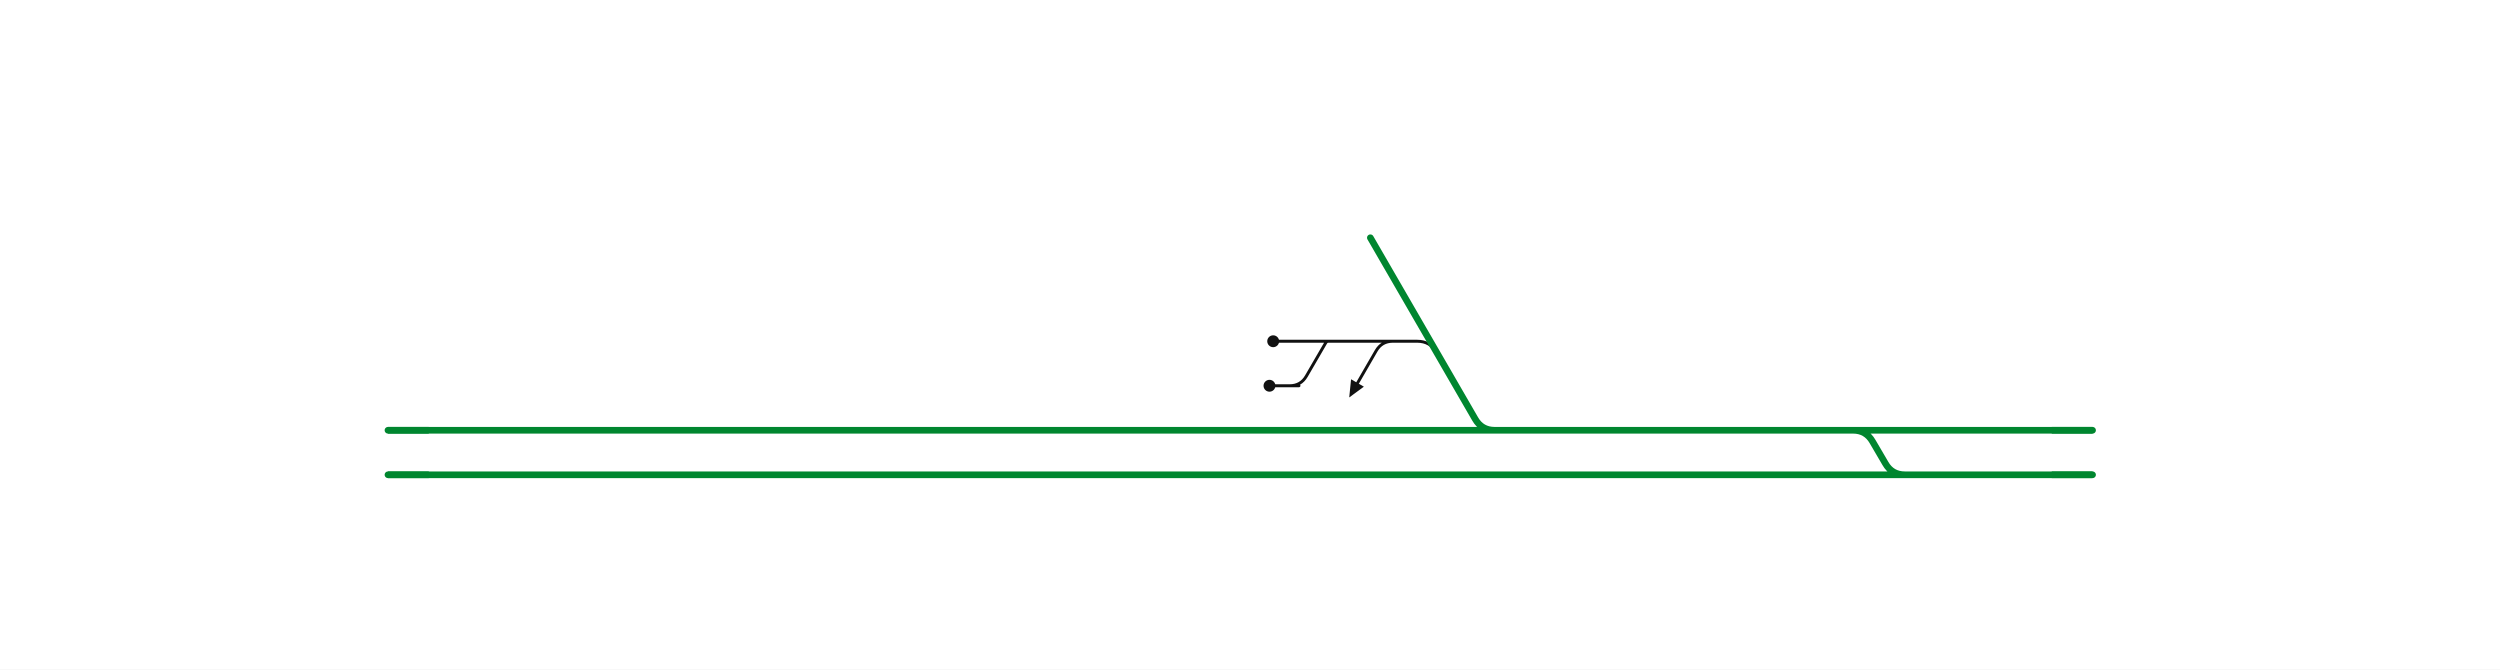
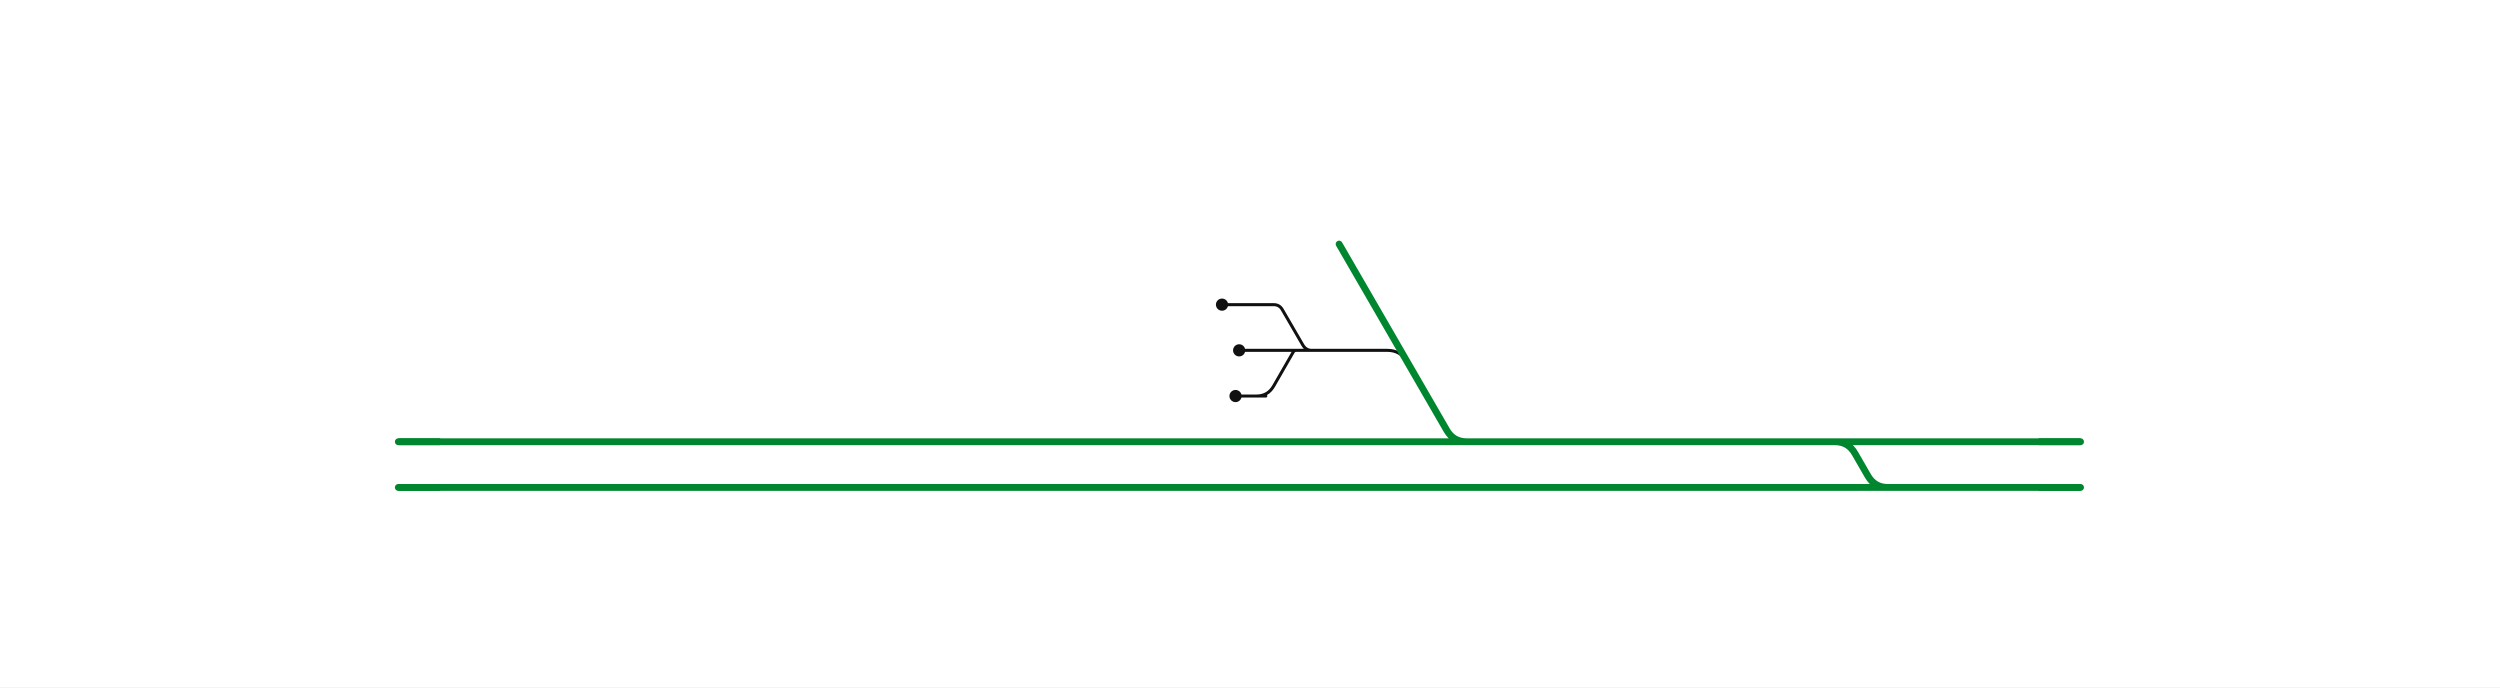
- <svg xmlns="http://www.w3.org/2000/svg" viewBox="0 -26 1348 361" width="1348" height="361" font-family="Fira Sans, Source Sans 3, Helvetica, Arial, sans-serif">
+ <svg xmlns="http://www.w3.org/2000/svg" viewBox="0 -26 1313 361" width="1313" height="361" font-family="Fira Sans, Source Sans 3, Helvetica, Arial, sans-serif">
  <rect y="-26" width="100%" height="100%" fill="#fff" />
  <g fill="none" stroke-linecap="round" stroke-linejoin="round">
-     <path d="M745.0,158.0L764.2,158.0Q771.2,158.0 774.7,164.1 M751.0,158.0Q745.0,158.0 742.0,163.2L732.0,180.5  M716.3,158.0H745.0  M686.5,158.0H716.3  M684.5,182.0H700.4 M695.4,182.0Q701.4,182.0 704.4,176.8L714.8,158.9Q715.3,158.0 716.3,158.0H716.3" stroke="#111" stroke-width="1.6" />
-     <path d="M999.2,206.0H1128.3  M547.2,206.0H599.0  M296.0,206.0H547.2  M653.5,230.0H1027.1  M547.0,230.0H600.6  M296.3,230.0H547.0  M616.0,206.0H648.2  M599.0,206.0H616.0  M617.7,230.0H653.5  M600.6,230.0H617.7  M648.2,206.0H805.9  M738.9,102.2L774.7,164.1L795.4,199.9Q798.9,206.0 805.9,206.0H805.9   M999.2,206.0H999.2Q1006.2,206.0 1009.7,212.1L1016.6,223.9Q1020.1,230.0 1027.1,230.0H1027.1  M1027.1,230.0H1128.3  M805.9,206.0H999.2  M266.8,230.0H296.3  M266.8,206.0H296.0  M209.2,230.0H266.8  M209.2,206.0H266.8 " stroke="#00862f" stroke-width="3.6" />
+     <path d="M688.9,158.0L728.6,158.0Q735.6,158.0 739.1,164.1 M641.8,134.0H668.9 M668.9,134.0H668.9Q672.0,134.0 673.5,136.7L684.3,155.3Q685.9,158.0 688.9,158.0H688.9  M680.8,158.0H688.9  M650.8,158.0H680.8  M648.9,182.0H664.8 M659.9,182.0Q665.9,182.0 668.9,176.8L679.2,158.9Q679.7,158.0 680.8,158.0H680.8" stroke="#111" stroke-width="1.6" />
+     <path d="M963.7,206.0H1092.7  M547.2,206.0H599.0  M296.0,206.0H547.2  M643.5,230.0H991.5  M547.0,230.0H600.6  M296.3,230.0H547.0  M616.0,206.0H642.7  M599.0,206.0H616.0  M617.7,230.0H643.5  M600.6,230.0H617.7  M642.7,206.0H770.3  M703.3,102.2L739.1,164.1L759.8,199.9Q763.3,206.0 770.3,206.0H770.3   M963.7,206.0H963.7Q970.7,206.0 974.2,212.1L981.0,223.9Q984.5,230.0 991.5,230.0H991.5  M991.5,230.0H1092.7  M770.3,206.0H963.7  M266.8,230.0H296.3  M266.8,206.0H296.0  M209.2,230.0H266.8  M209.2,206.0H266.8 " stroke="#00862f" stroke-width="3.6" />
  </g>
-   <circle cx="686.5" cy="158.0" r="3.2" fill="#111" />
-   <circle cx="684.5" cy="182.0" r="3.2" fill="#111" />
-   <path d="M727.5,188.3L728.5,178.5L735.4,182.5Z" fill="#111" />
-   <path d="M1106.3,206.0H1128.3" stroke="#00862f" stroke-width="3.6" fill="none" />
-   <path d="M1106.3,230.0H1128.3" stroke="#00862f" stroke-width="3.6" fill="none" />
+   <circle cx="641.8" cy="134.0" r="3.2" fill="#111" />
+   <circle cx="650.8" cy="158.0" r="3.2" fill="#111" />
+   <circle cx="648.9" cy="182.0" r="3.2" fill="#111" />
+   <path d="M1070.7,206.0H1092.7" stroke="#00862f" stroke-width="3.6" fill="none" />
+   <path d="M1070.7,230.0H1092.7" stroke="#00862f" stroke-width="3.6" fill="none" />
  <path d="M231.2,230.0H209.2" stroke="#00862f" stroke-width="3.6" fill="none" />
  <path d="M231.2,206.0H209.2" stroke="#00862f" stroke-width="3.6" fill="none" />
  <path d="" stroke="#00862f" stroke-width="3.6" fill="none" />
</svg>
